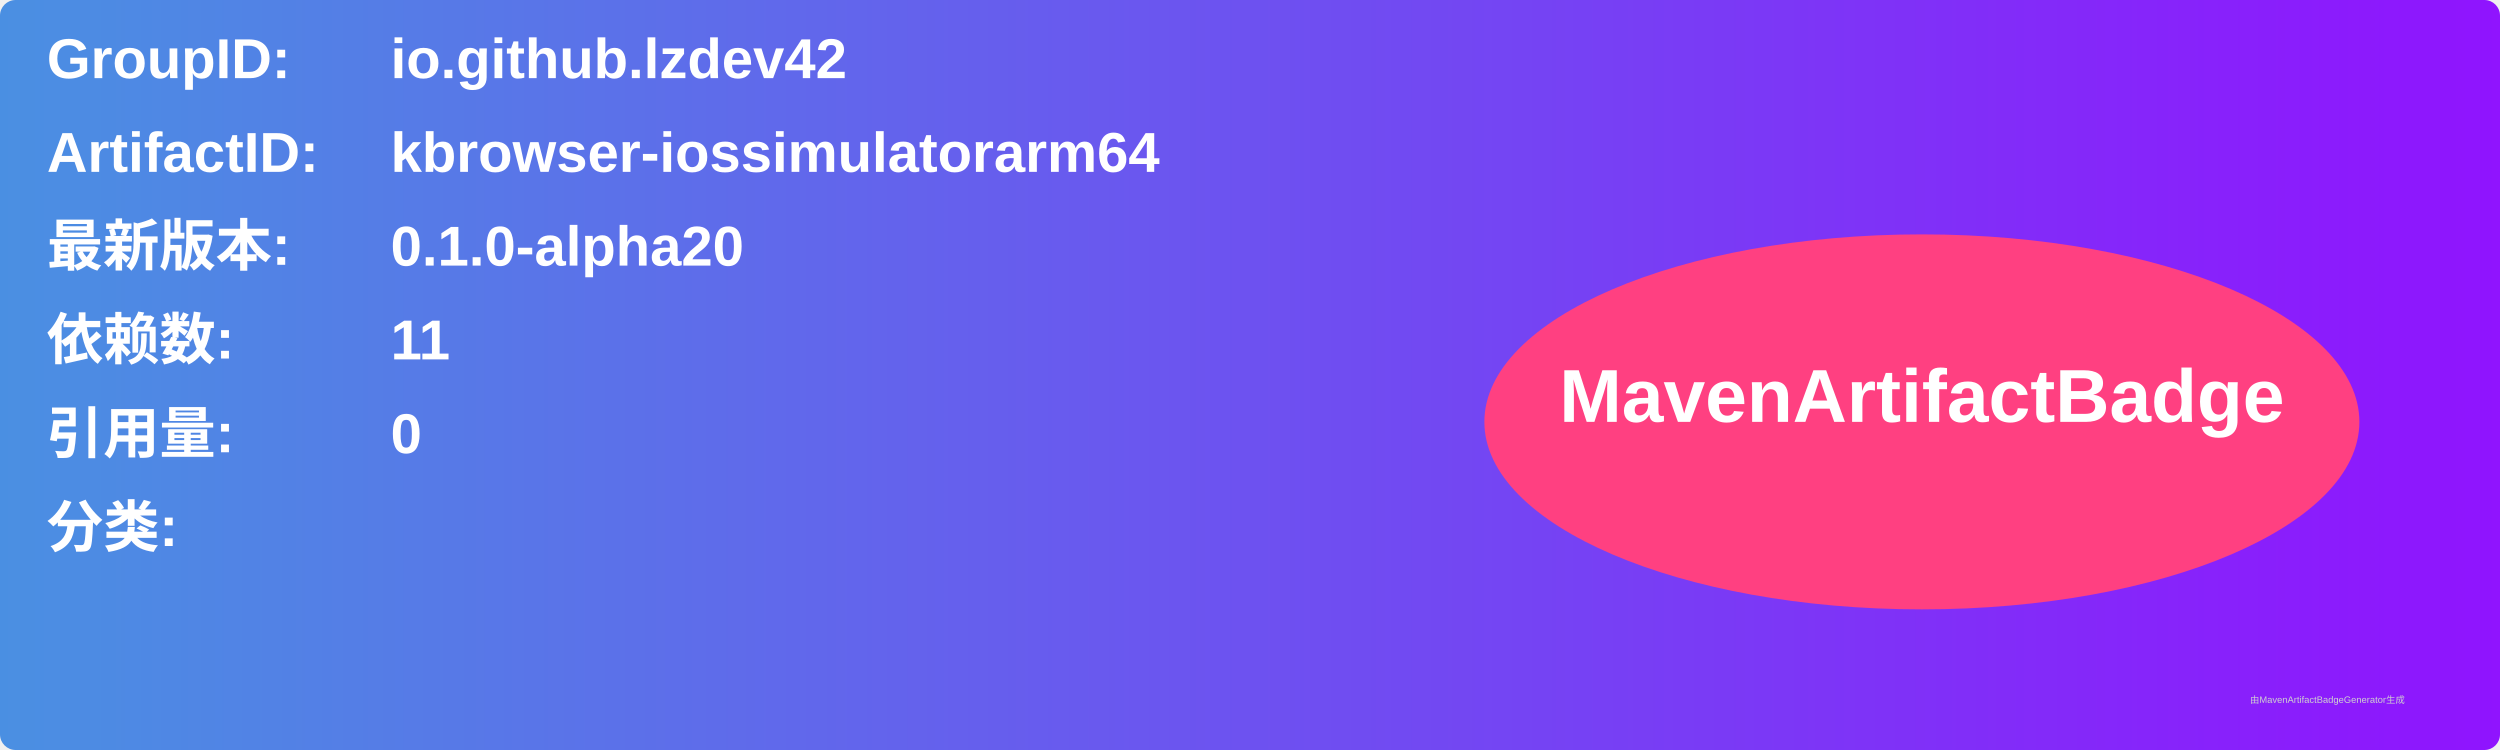
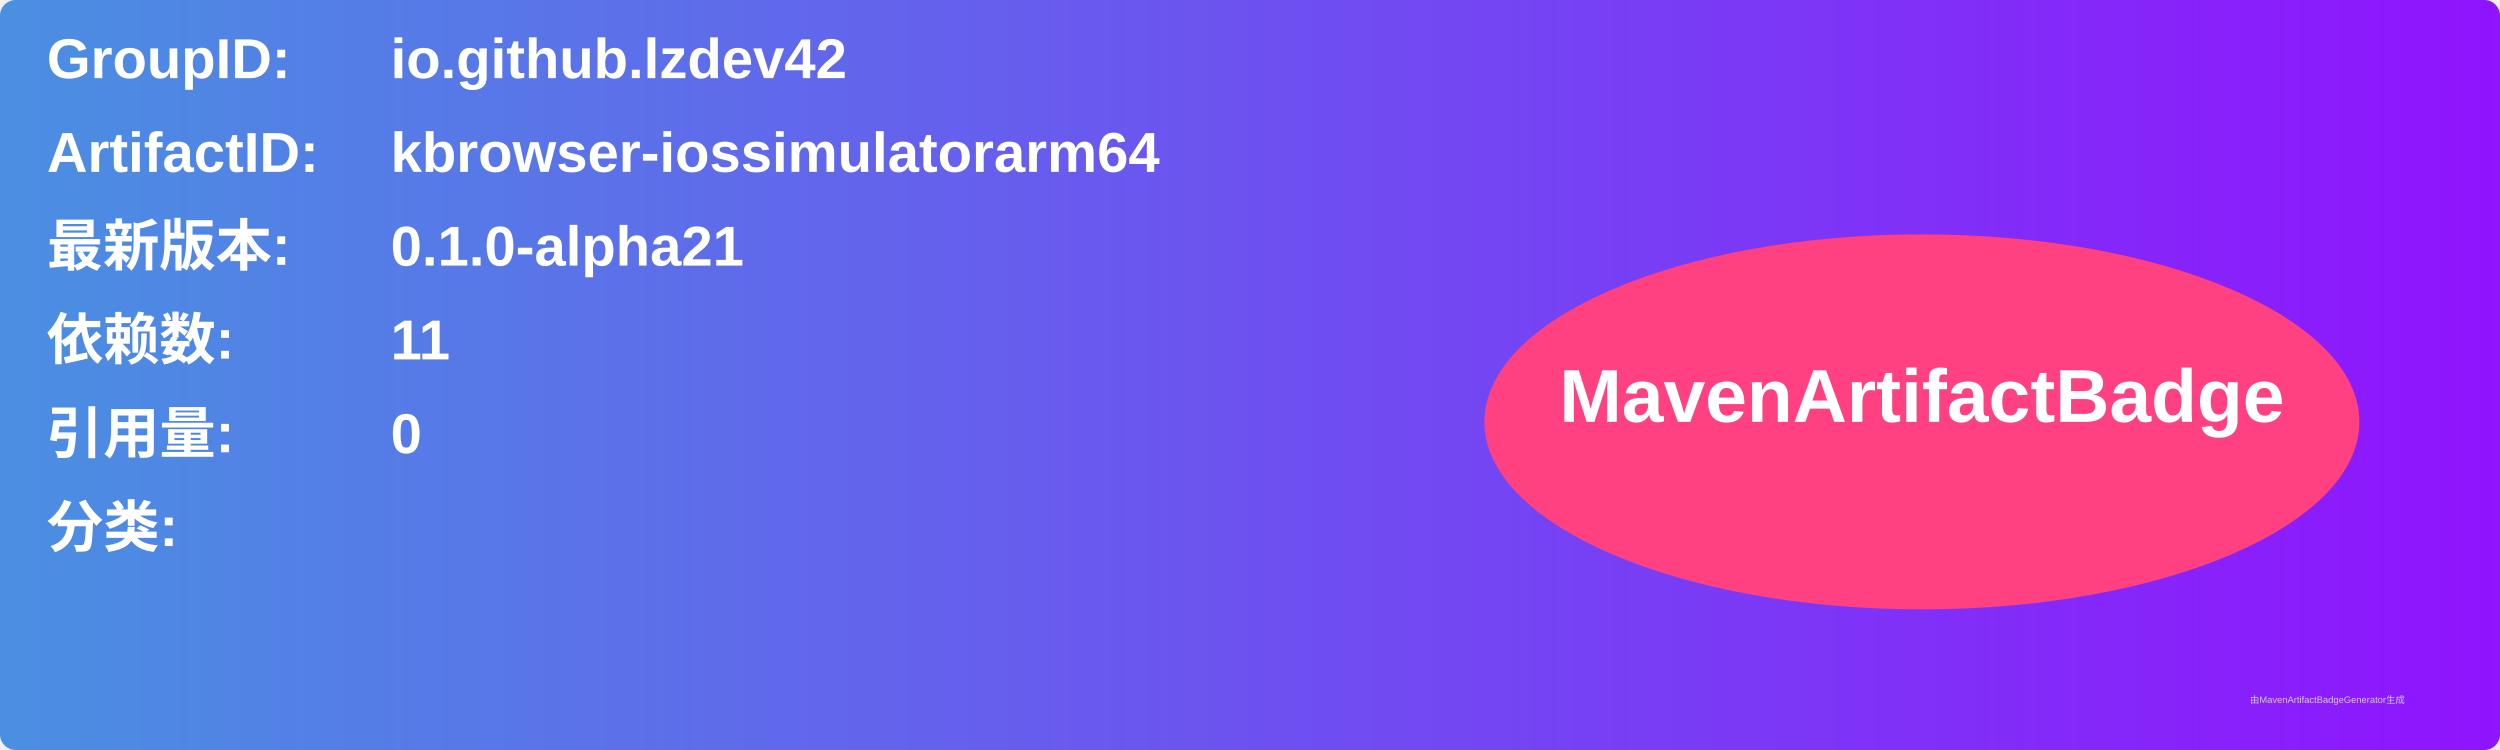
<svg xmlns="http://www.w3.org/2000/svg" width="800" height="240" viewBox="0 0 800 240">
  <linearGradient id="grad" x1="0%" y1="0%" x2="100%" y2="0%">
    <stop offset="0%" stop-color="#4a90e2" />
    <stop offset="100%" stop-color="#9013fe" />
  </linearGradient>
  <rect width="100%" height="100%" rx="5" ry="5" fill="url(#grad)" />
  <g transform="translate(15, 15)">
    <text x="0" y="10" font-family="Arial" font-size="18" fill="white" font-weight="bold" width="260">GroupID:</text>
    <text x="110" y="10" font-family="Arial" font-size="18" fill="white" font-weight="bold" width="460">io.github.lzdev42</text>
    <text x="0" y="40" font-family="Arial" font-size="18" fill="white" font-weight="bold" width="260">ArtifactID:</text>
    <text x="110" y="40" font-family="Arial" font-size="18" fill="white" font-weight="bold" width="460">kbrowser-iossimulatorarm64</text>
    <text x="0" y="70" font-family="Arial" font-size="18" fill="white" font-weight="bold">最新版本:</text>
    <text x="110" y="70" font-family="Arial" font-size="18" fill="white" font-weight="bold">
-       <tspan font-weight="bold">0.1.0-alpha20</tspan>
+       <tspan font-weight="bold">0.1.0-alpha21</tspan>
    </text>
    <text x="0" y="100" font-family="Arial" font-size="18" fill="white" font-weight="bold">依赖数: </text>
    <text x="110" y="100" font-family="Arial" font-size="18" fill="white">
      <tspan font-weight="bold">11</tspan>
    </text>
    <text x="0" y="130" font-family="Arial" font-size="18" fill="white" font-weight="bold">引用量: </text>
    <text x="110" y="130" font-family="Arial" font-size="18" fill="white">
      <tspan font-weight="bold">0</tspan>
    </text>
    <text x="0" y="160" font-family="Arial" font-size="18" fill="white" font-weight="bold">分类:</text>
    <text x="10" y="190" font-family="Arial" font-size="10" fill="white">
      <tspan font-weight="bold" />
    </text>
    <ellipse cx="600" cy="120" rx="140" ry="60" fill="#ff4081" />
    <text x="600" y="120" text-anchor="middle" font-family="Arial" font-size="24" fill="white" font-weight="bold">MavenArtifactBadge</text>
  </g>
  <text x="720" y="225" font-family="Arial" font-size="3" fill="#d0d0d0">由MavenArtifactBadgeGenerator生成</text>
</svg>
